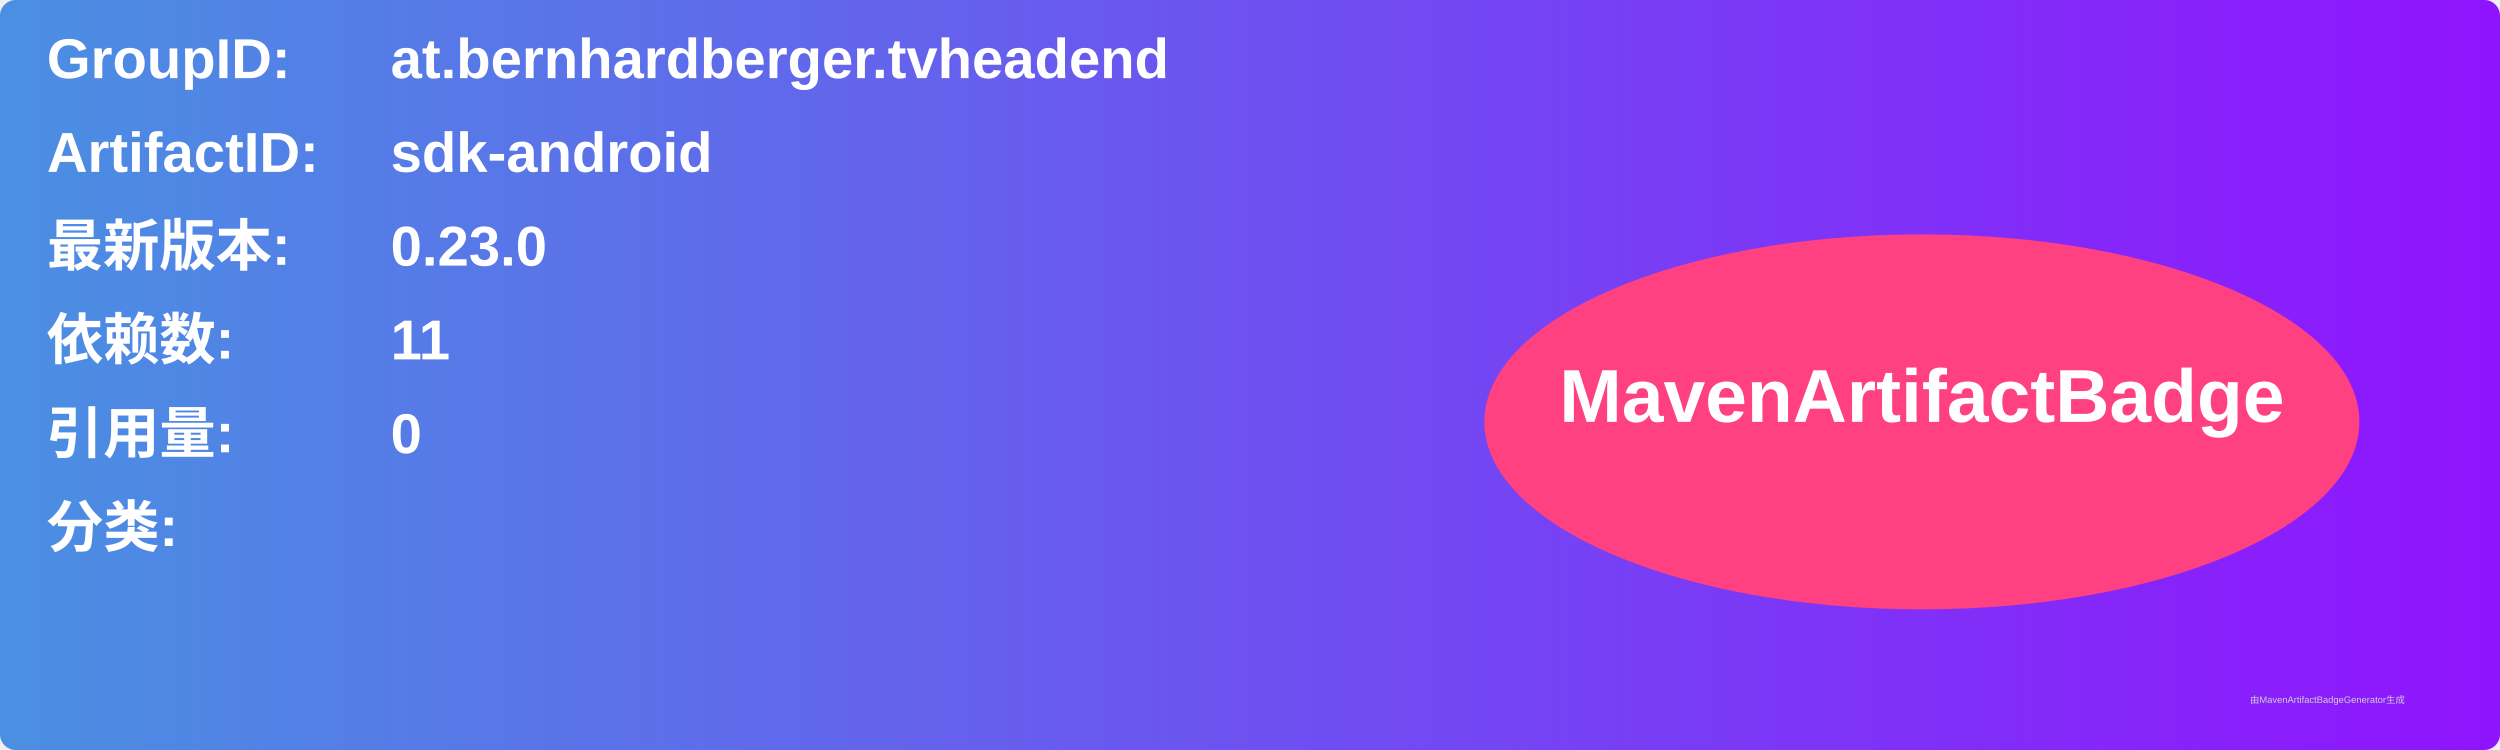
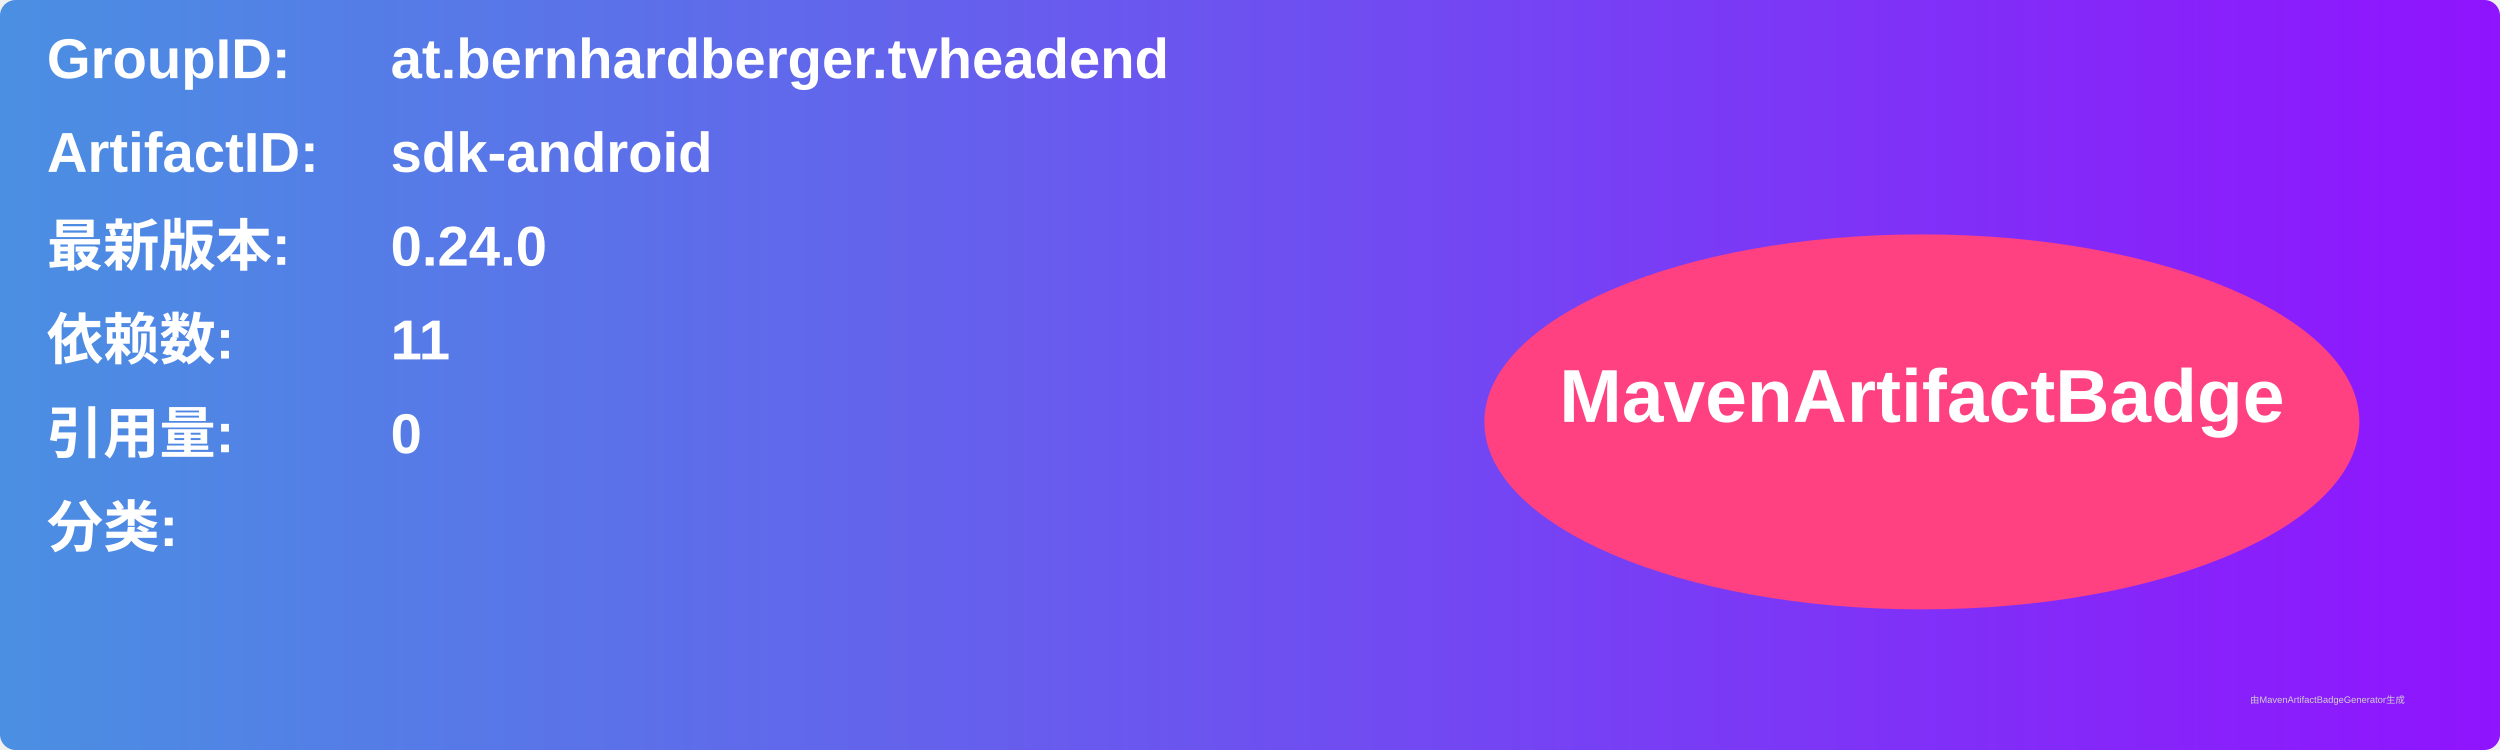
<svg xmlns="http://www.w3.org/2000/svg" width="800" height="240" viewBox="0 0 800 240">
  <linearGradient id="grad" x1="0%" y1="0%" x2="100%" y2="0%">
    <stop offset="0%" stop-color="#4a90e2" />
    <stop offset="100%" stop-color="#9013fe" />
  </linearGradient>
  <rect width="100%" height="100%" rx="5" ry="5" fill="url(#grad)" />
  <g transform="translate(15, 15)">
    <text x="0" y="10" font-family="Arial" font-size="18" fill="white" font-weight="bold" width="260">GroupID:</text>
    <text x="110" y="10" font-family="Arial" font-size="18" fill="white" font-weight="bold" width="460">at.bernhardberger.tvheadend</text>
    <text x="0" y="40" font-family="Arial" font-size="18" fill="white" font-weight="bold" width="260">ArtifactID:</text>
    <text x="110" y="40" font-family="Arial" font-size="18" fill="white" font-weight="bold" width="460">sdk-android</text>
    <text x="0" y="70" font-family="Arial" font-size="18" fill="white" font-weight="bold">最新版本:</text>
    <text x="110" y="70" font-family="Arial" font-size="18" fill="white" font-weight="bold">
-       <tspan font-weight="bold">0.23.0</tspan>
+       <tspan font-weight="bold">0.24.0</tspan>
    </text>
    <text x="0" y="100" font-family="Arial" font-size="18" fill="white" font-weight="bold">依赖数: </text>
    <text x="110" y="100" font-family="Arial" font-size="18" fill="white">
      <tspan font-weight="bold">11</tspan>
    </text>
    <text x="0" y="130" font-family="Arial" font-size="18" fill="white" font-weight="bold">引用量: </text>
    <text x="110" y="130" font-family="Arial" font-size="18" fill="white">
      <tspan font-weight="bold">0</tspan>
    </text>
    <text x="0" y="160" font-family="Arial" font-size="18" fill="white" font-weight="bold">分类:</text>
    <text x="10" y="190" font-family="Arial" font-size="10" fill="white">
      <tspan font-weight="bold" />
    </text>
    <ellipse cx="600" cy="120" rx="140" ry="60" fill="#ff4081" />
    <text x="600" y="120" text-anchor="middle" font-family="Arial" font-size="24" fill="white" font-weight="bold">MavenArtifactBadge</text>
  </g>
  <text x="720" y="225" font-family="Arial" font-size="3" fill="#d0d0d0">由MavenArtifactBadgeGenerator生成</text>
</svg>
